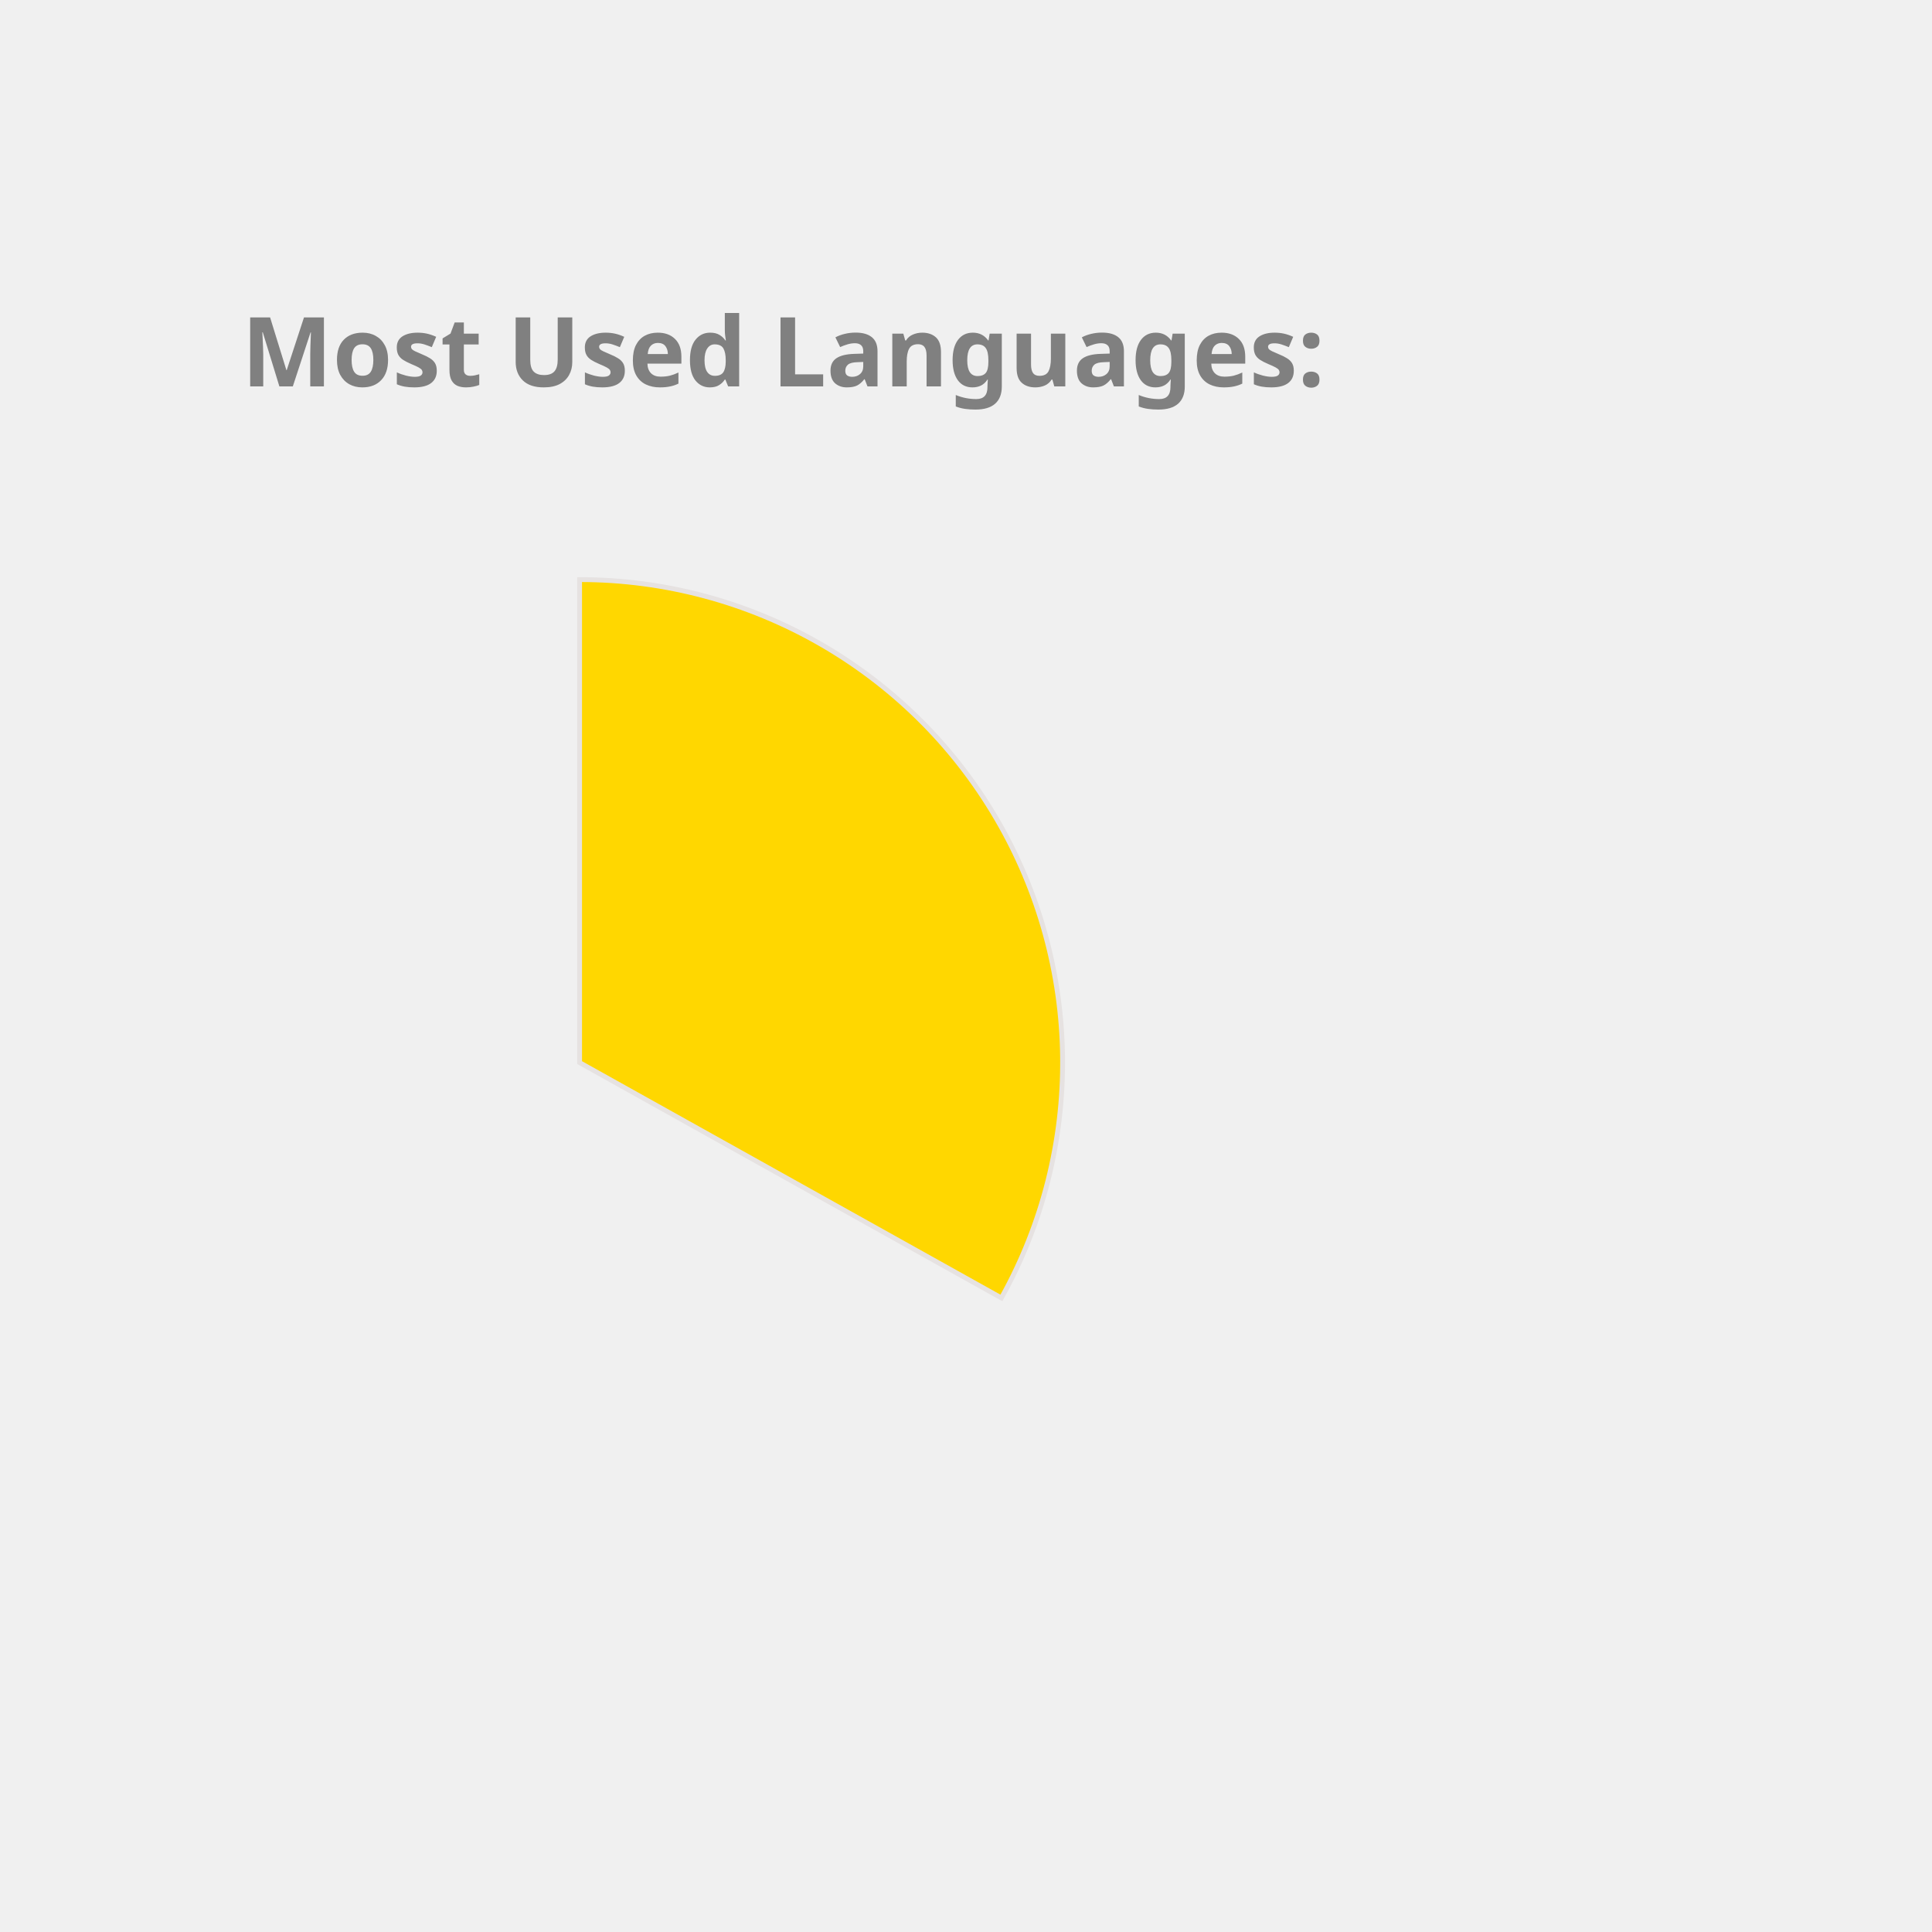
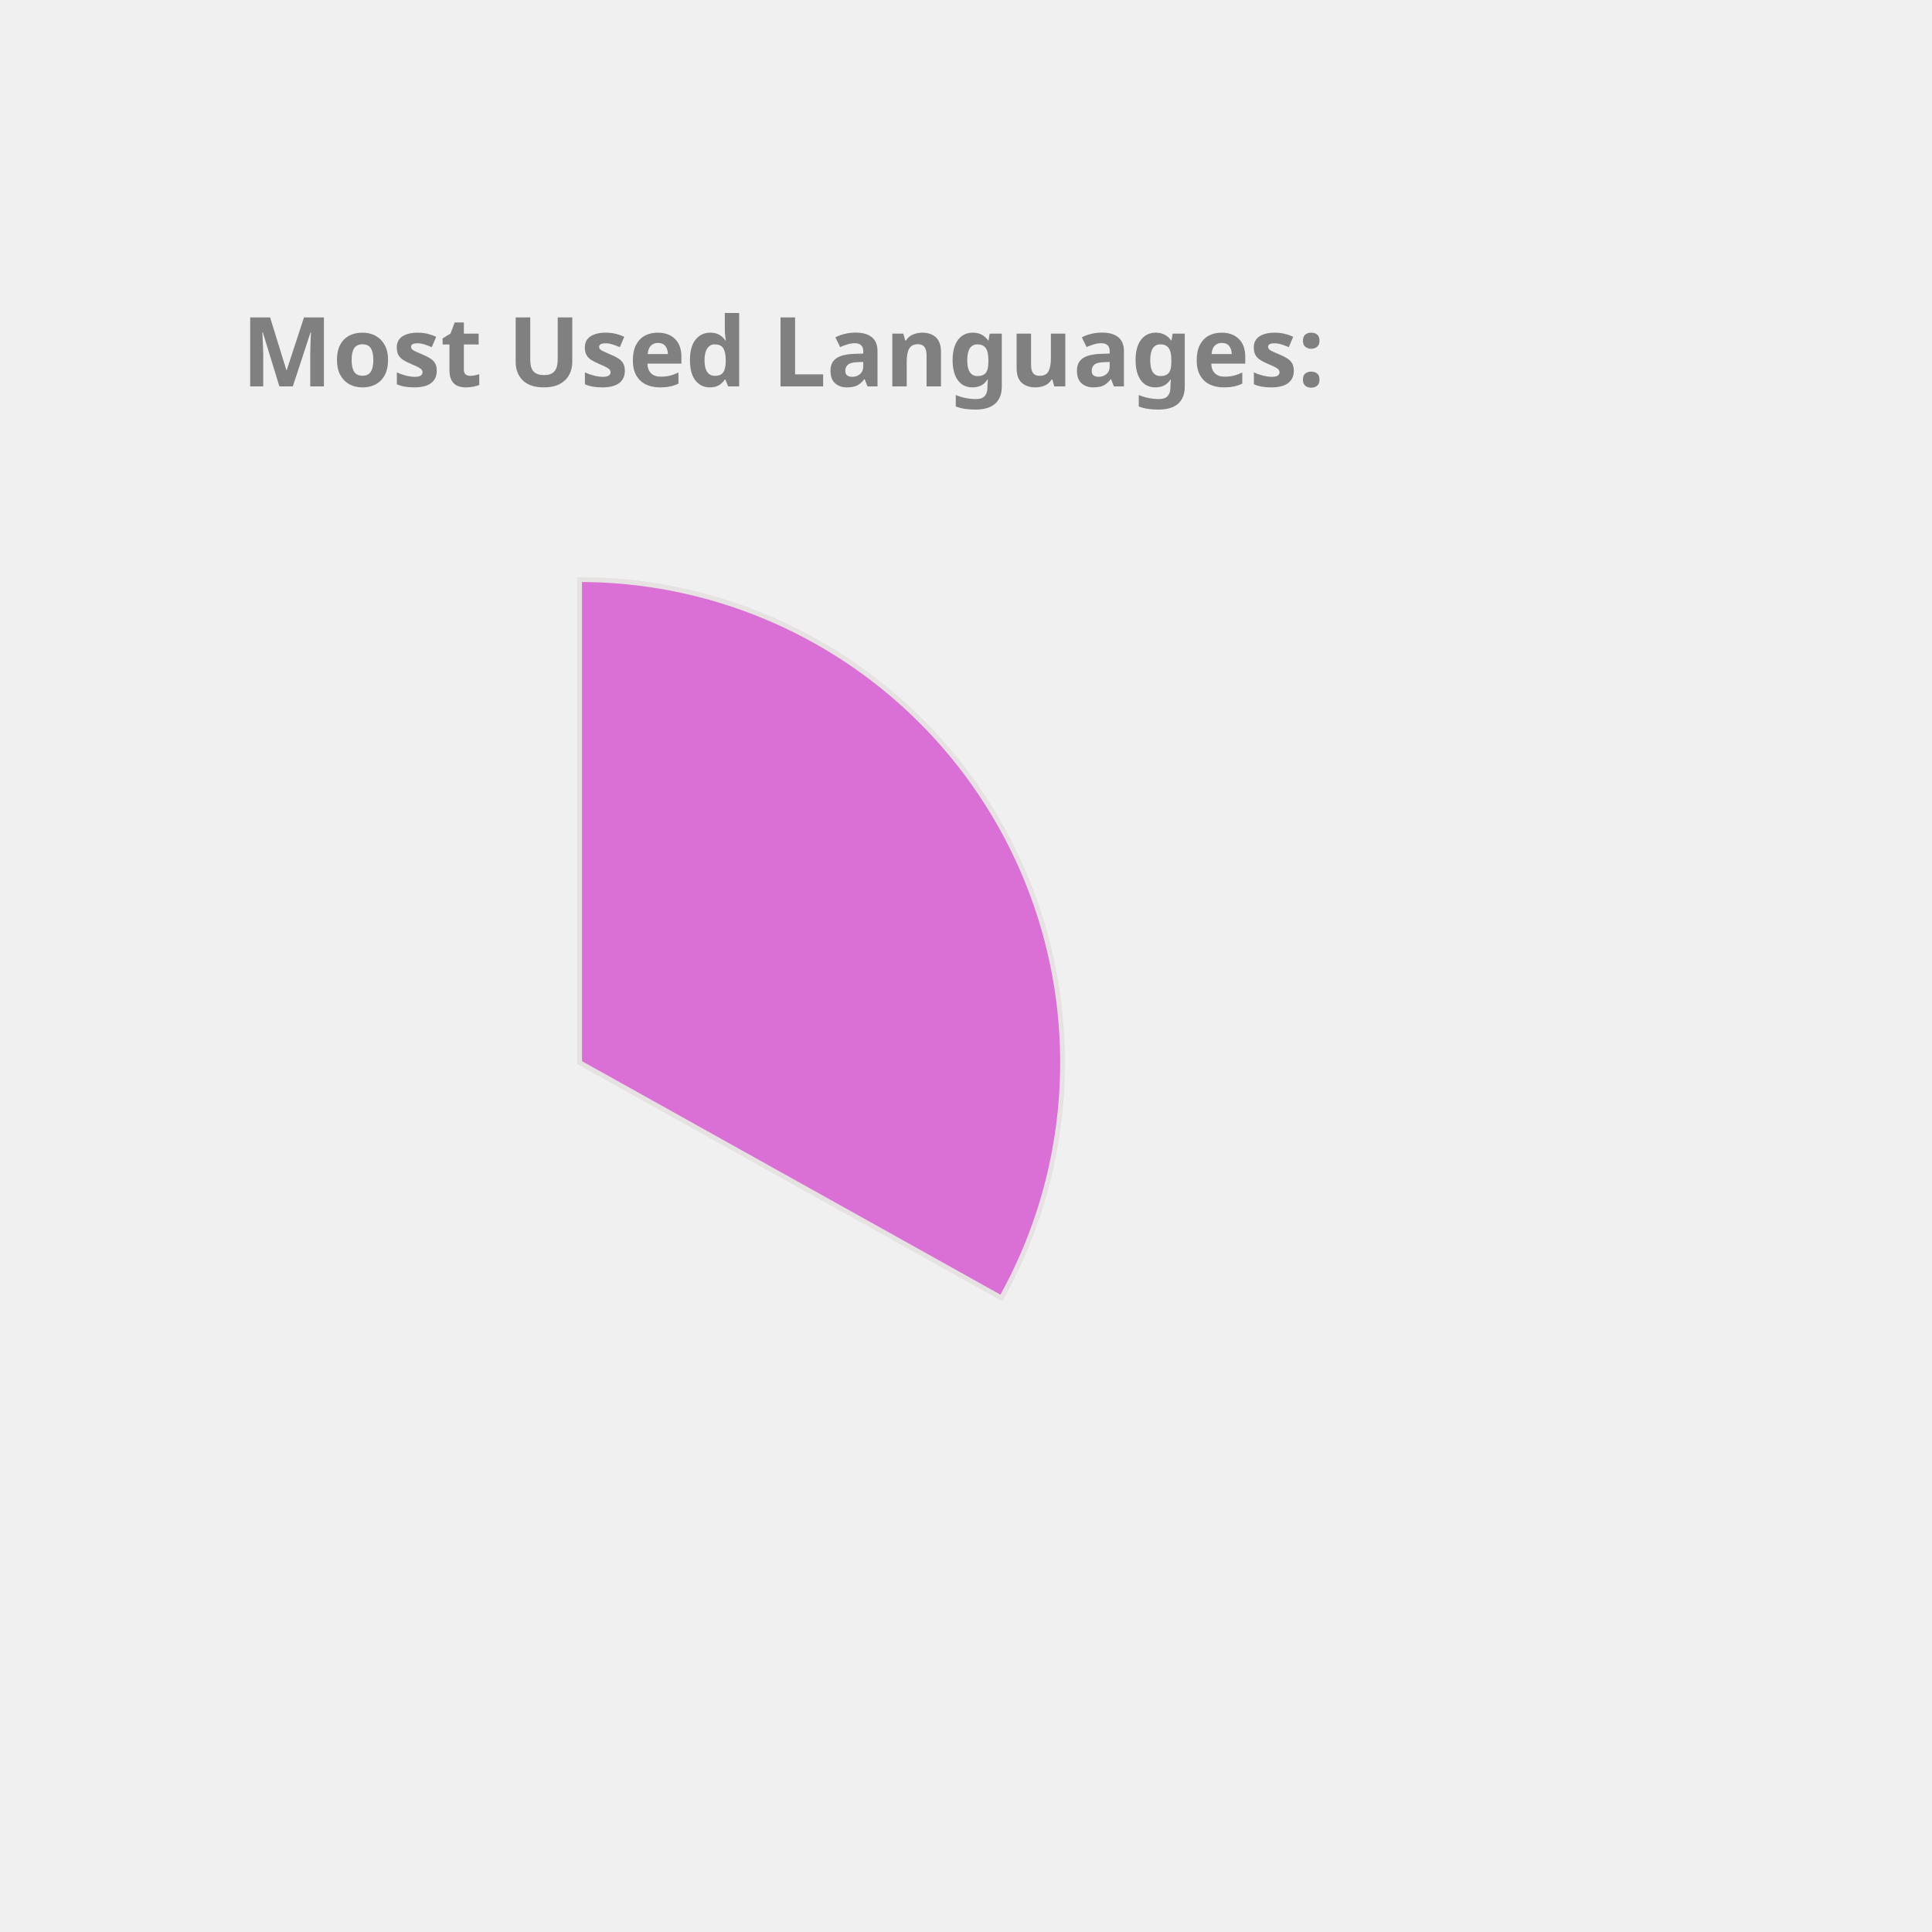
<svg xmlns="http://www.w3.org/2000/svg" height="350px" width="350px" viewBox="0 0 400 400">
  <style> 
        .label {
                font: bold 20px sans-serif;
                color: #404040;
                -webkit-text-stroke: 1px white;
        }

        path {
                stroke: #E6E2E1;
                stroke-width: 1px;
                transform: translate(60px, 100px);
        }

        .path_1 {
                animation: fadeIn 5s linear forwards;
        }

        .path_2 {
                transform: scale(0);
                animation: fadeIn 5s linear forwards 5s;
        }


        
        .path_3 {
                transform: scale(0);
                animation: fadeIn 5s linear forwards 10s;
        }


        .path_4 {
                transform: scale(0);
                animation: fadeIn 5s linear forwards 15s;
        }

        .path_5 {
                transform: scale(0);
                animation: fadeIn 5s linear forwards 20s;
        }

        .path_6 {
                transform: scale(0);
                animation: fadeIn 5s linear forwards 25s;
        }

        .path_7 {
                transform: scale(0);
                animation: fadeIn 5s linear forwards 30s;
        }

        .path_8 {
                transform: scale(0);
                animation: fadeIn 5s linear forwards 35s;
        }

        .path_9 {
                transform: scale(0);
                animation: fadeIn 5s linear forwards 40s;
        }

        .path_10 {
                transform: scale(0);
                animation: fadeIn 5s linear forwards 45s;
        }

        @keyframes fadeIn {
                0% {                        
                        transform: translate(250px, 300px) rotate(0deg) scale(0);
                        
                }
                50% {
                        transform: translate(150px, 220px) rotate(180deg) scale(0.5);
                        
                }
                
                100% {
                        transform: translate(60px, 120px) rotate(360deg) scale(1);
                        
                }
        }
        .txt_1 {
                opacity: 0;
                animation: txtShow 5s linear forwards 0s;
        }

        .txt_2 {
                opacity: 0;
                animation: txtShow 5s linear forwards 5s;
        }

        .txt_3 {
                opacity: 0;
                animation: txtShow 5s linear forwards 10s;
        }

        .txt_4 {
                opacity: 0;
                animation: txtShow 5s linear forwards 15s;
        }

        .txt_5 {
                opacity: 0;
                animation: txtShow 5s linear forwards 20s;
        }

        .txt_6 {
                opacity: 0;
                animation: txtShow 5s linear forwards 25s;
        }

        .txt_7 {
                opacity: 0;
                animation: txtShow 5s linear forwards 30s;
        }

        .txt_8 {
                opacity: 0;
                animation: txtShow 5s linear forwards 35s;
        }

        .txt_9 {
                opacity: 0;
                animation: txtShow 5s linear forwards 40s;
        }

        .txt_10 {
                opacity: 0;
                animation: txtShow 5s linear forwards 45s;
        }

        @keyframes txtShow {
                0% {                        
                        opacity: 0;
                        transform: translate(0px, 0px) scale(0);
                }
                100% {
                        opacity: 1;
                        transform: translate(0px, 0px) scale(1);
                        
                }
        }
</style>
-   <path class="path_1" d="M 60,120 L 60,20 A 100,100 0 0 1 147.326,168.725 Z" fill="Gold" stroke="#fff" stroke-width="2" />
-   <text class="txt_1" x="260" y="150" fill="Gold" stroke="Gold" stroke-width="1">Java</text>
-   <path class="path_2" d="M 60,120 L 147.326,168.725 A 100,100 0 0 1 -17.051,183.742 Z" fill="Coral" stroke="#fff" stroke-width="2" />
-   <text class="txt_2" x="260" y="170" fill="Coral" stroke="Coral" stroke-width="1">TypeScript</text>
-   <path class="path_3" d="M 60,120 L -17.051,183.742 A 100,100 0 0 1 -26.392,69.638 Z" fill="RoyalBlue" stroke="#fff" stroke-width="2" />
-   <text class="txt_3" x="260" y="190" fill="RoyalBlue" stroke="RoyalBlue" stroke-width="1">JavaScript</text>
-   <path class="path_4" d="M 60,120 L -26.392,69.638 A 100,100 0 0 1 -7.995,46.674 Z" fill="Salmon" stroke="#fff" stroke-width="2" />
-   <text class="txt_4" x="260" y="210" fill="Salmon" stroke="Salmon" stroke-width="1">HTML</text>
-   <path class="path_5" d="M 60,120 L -7.995,46.674 A 100,100 0 0 1 12.93,31.771 Z" fill="LightSeaGreen" stroke="#fff" stroke-width="2" />
-   <text class="txt_5" x="260" y="230" fill="LightSeaGreen" stroke="LightSeaGreen" stroke-width="1">CSS</text>
-   <path class="path_6" d="M 60,120 L 12.93,31.771 A 100,100 0 0 1 34.523,23.3 Z" fill="Pink" stroke="#fff" stroke-width="2" />
-   <text class="txt_6" x="260" y="250" fill="Pink" stroke="Pink" stroke-width="1">Sass</text>
-   <path class="path_7" d="M 60,120 L 34.523,23.3 A 100,100 0 0 1 43.117,21.436 Z" fill="IndianRed" stroke="#fff" stroke-width="2" />
-   <text class="txt_7" x="260" y="270" fill="IndianRed" stroke="IndianRed" stroke-width="1">Python</text>
-   <path class="path_8" d="M 60,120 L 43.117,21.436 A 100,100 0 0 1 51.215,20.387 Z" fill="Tan" stroke="#fff" stroke-width="2" />
-   <text class="txt_8" x="260" y="290" fill="Tan" stroke="Tan" stroke-width="1">Batchfile</text>
-   <path class="path_9" d="M 60,120 L 51.215,20.387 A 100,100 0 0 1 54.976,20.126 Z" fill="RosyBrown" stroke="#fff" stroke-width="2" />
-   <text class="txt_9" x="260" y="310" fill="RosyBrown" stroke="RosyBrown" stroke-width="1">Mustache</text>
-   <path class="path_10" d="M 60,120 L 54.976,20.126 A 100,100 0 0 1 58.743,20.008 Z" fill="MediumAquaMarine" stroke="#fff" stroke-width="2" />
-   <text class="txt_10" x="260" y="330" fill="MediumAquaMarine" stroke="MediumAquaMarine" stroke-width="1">SCSS</text>
+   <path class="path_1" d="M 60,120 L 60,20 A 100,100 0 0 1 147.326,168.725 Z" fill="Orchid" stroke="#fff" stroke-width="2" />
+   <text class="txt_1" x="260" y="150" fill="Orchid" stroke="Orchid" stroke-width="1">Java</text>
+   <path class="path_2" d="M 60,120 L 147.326,168.725 A 100,100 0 0 1 -17.051,183.742 Z" fill="Salmon" stroke="#fff" stroke-width="2" />
+   <text class="txt_2" x="260" y="170" fill="Salmon" stroke="Salmon" stroke-width="1">TypeScript</text>
+   <path class="path_3" d="M 60,120 L -17.051,183.742 A 100,100 0 0 1 -26.392,69.638 Z" fill="Pink" stroke="#fff" stroke-width="2" />
+   <text class="txt_3" x="260" y="190" fill="Pink" stroke="Pink" stroke-width="1">JavaScript</text>
+   <path class="path_4" d="M 60,120 L -26.392,69.638 A 100,100 0 0 1 -7.995,46.674 Z" fill="RoyalBlue" stroke="#fff" stroke-width="2" />
+   <text class="txt_4" x="260" y="210" fill="RoyalBlue" stroke="RoyalBlue" stroke-width="1">HTML</text>
+   <path class="path_5" d="M 60,120 L -7.995,46.674 A 100,100 0 0 1 12.93,31.771 Z" fill="MediumAquaMarine" stroke="#fff" stroke-width="2" />
+   <text class="txt_5" x="260" y="230" fill="MediumAquaMarine" stroke="MediumAquaMarine" stroke-width="1">CSS</text>
+   <path class="path_6" d="M 60,120 L 12.93,31.771 A 100,100 0 0 1 34.523,23.3 Z" fill="Tomato" stroke="#fff" stroke-width="2" />
+   <text class="txt_6" x="260" y="250" fill="Tomato" stroke="Tomato" stroke-width="1">Sass</text>
+   <path class="path_7" d="M 60,120 L 34.523,23.3 A 100,100 0 0 1 43.117,21.436 Z" fill="DodgerBlue" stroke="#fff" stroke-width="2" />
+   <text class="txt_7" x="260" y="270" fill="DodgerBlue" stroke="DodgerBlue" stroke-width="1">Python</text>
+   <path class="path_8" d="M 60,120 L 43.117,21.436 A 100,100 0 0 1 51.215,20.387 Z" fill="RosyBrown" stroke="#fff" stroke-width="2" />
+   <text class="txt_8" x="260" y="290" fill="RosyBrown" stroke="RosyBrown" stroke-width="1">Batchfile</text>
+   <path class="path_9" d="M 60,120 L 51.215,20.387 A 100,100 0 0 1 54.976,20.126 Z" fill="Gold" stroke="#fff" stroke-width="2" />
+   <text class="txt_9" x="260" y="310" fill="Gold" stroke="Gold" stroke-width="1">Mustache</text>
+   <path class="path_10" d="M 60,120 L 54.976,20.126 A 100,100 0 0 1 58.743,20.008 Z" fill="Chocolate" stroke="#fff" stroke-width="2" />
+   <text class="txt_10" x="260" y="330" fill="Chocolate" stroke="Chocolate" stroke-width="1">SCSS</text>
  <g class="label">
    <text x="50" y="80" fill="grey">Most Used Languages:</text>
  </g>
</svg>
